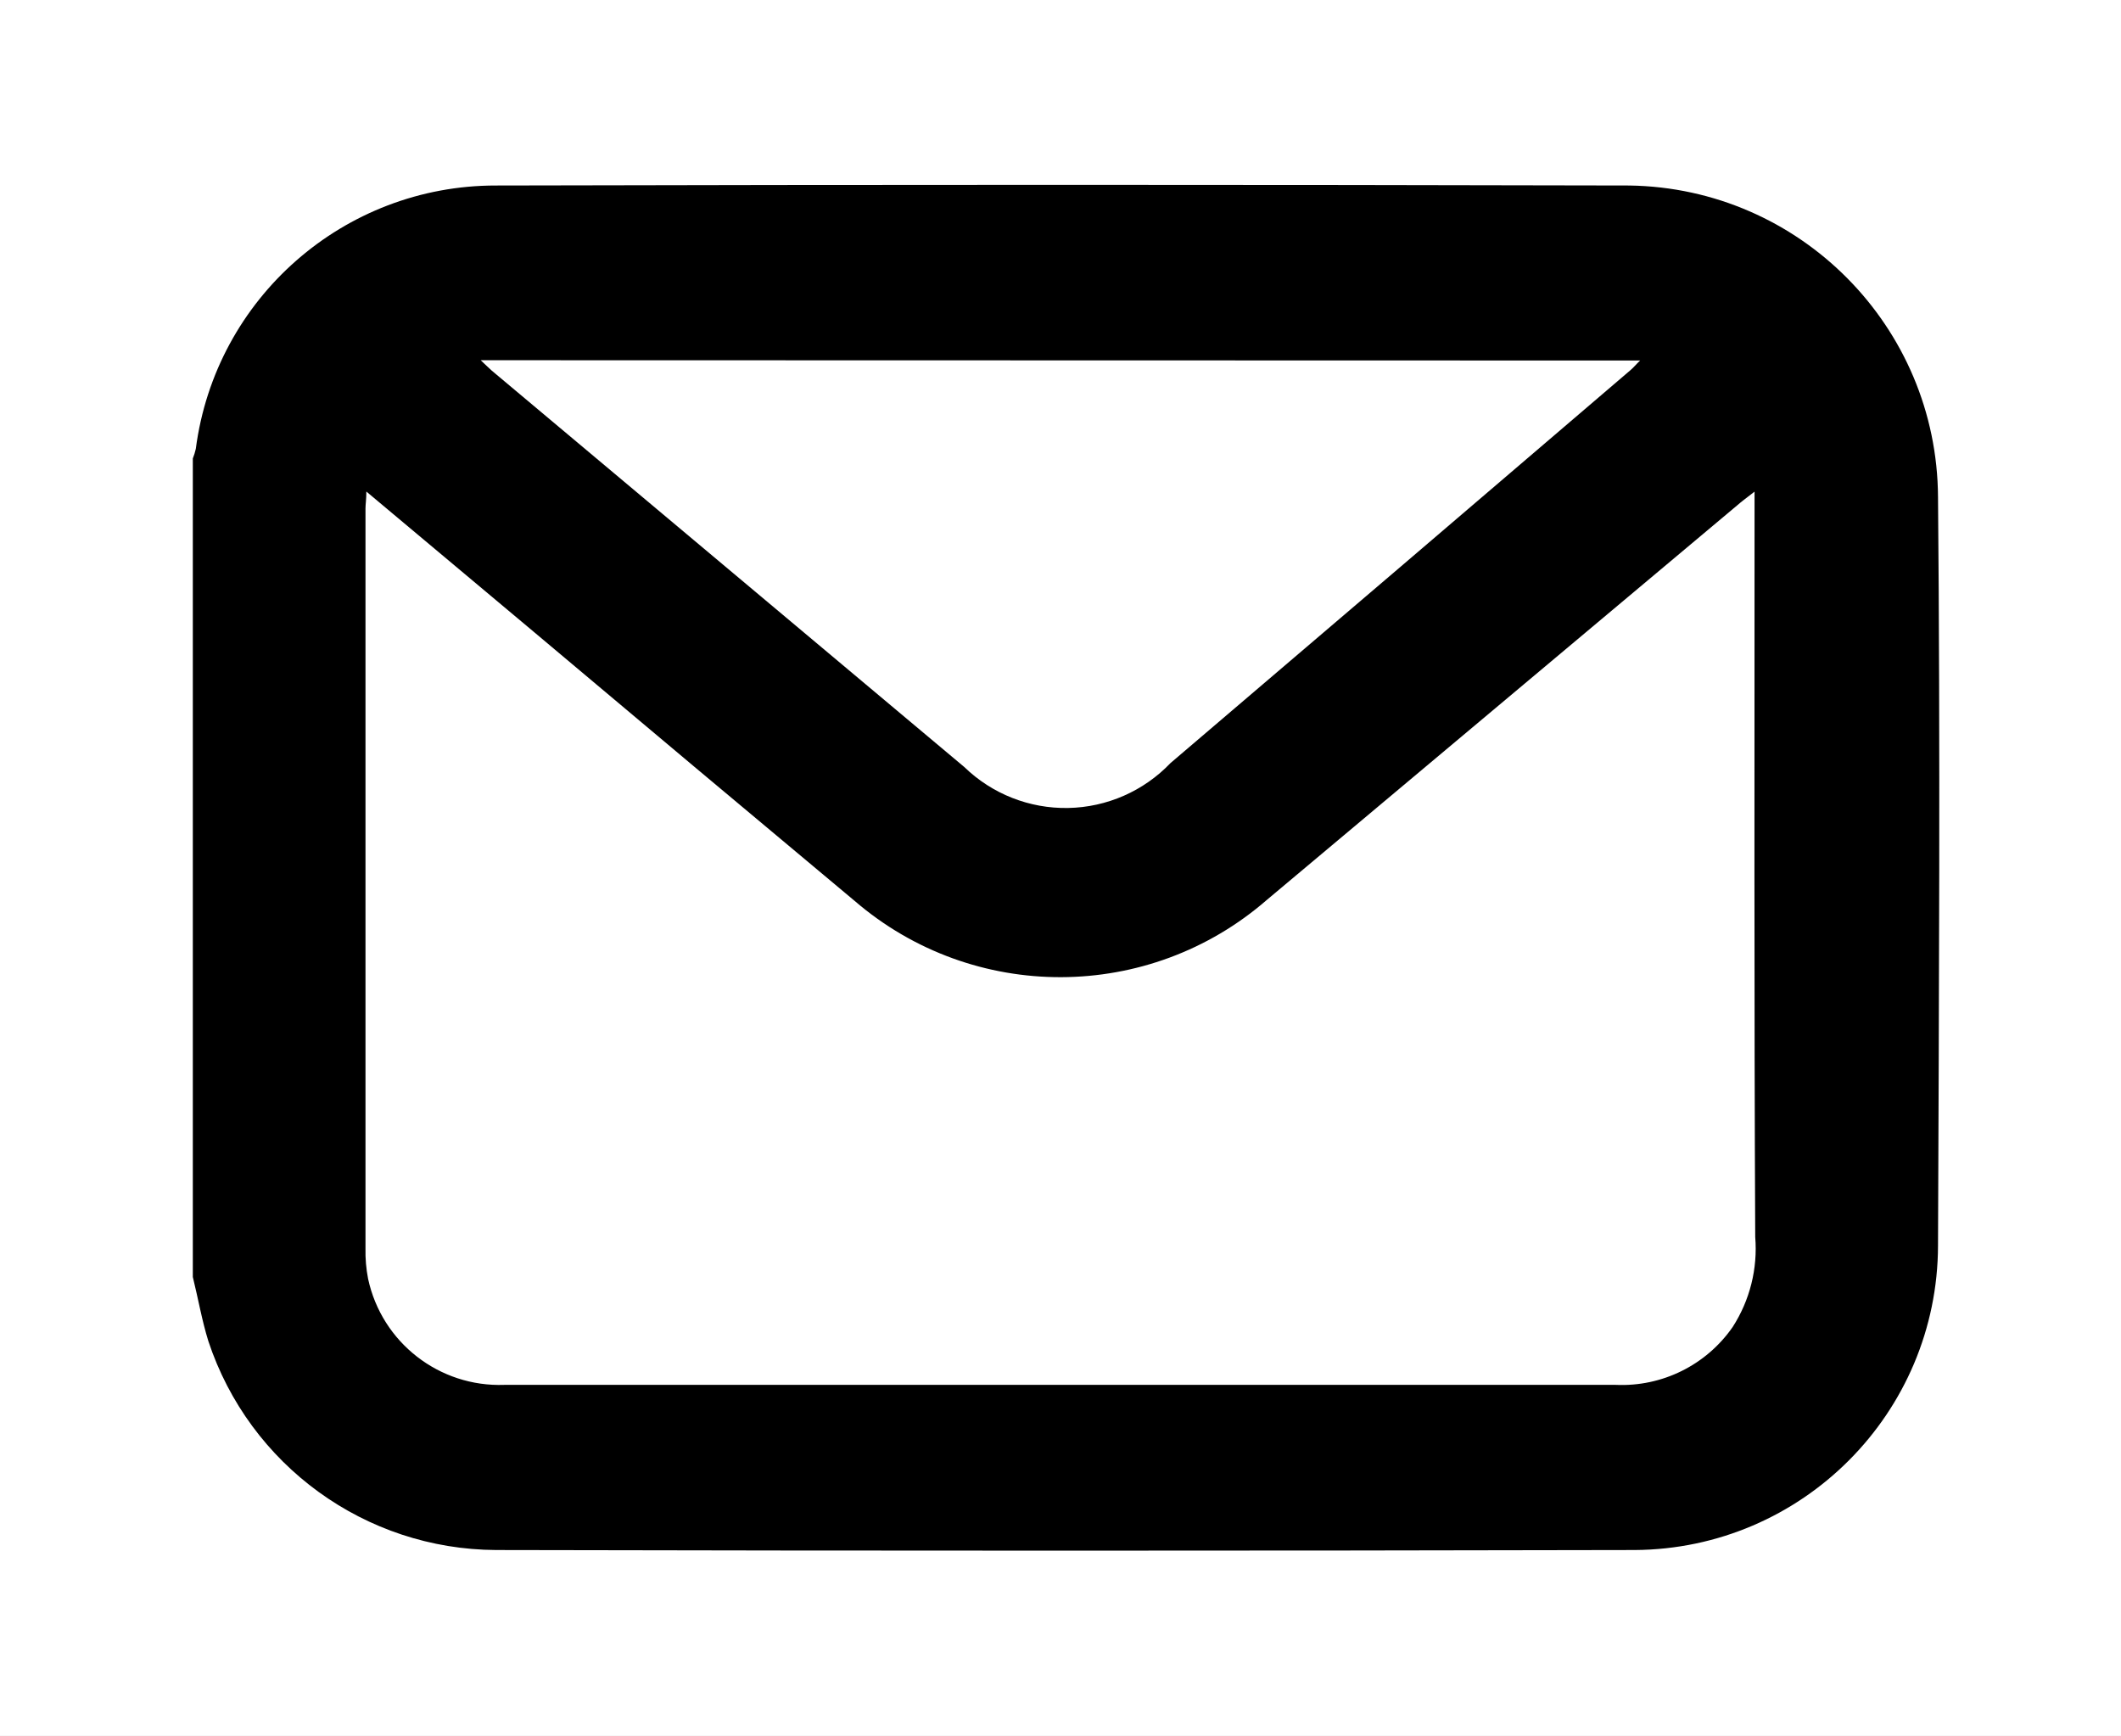
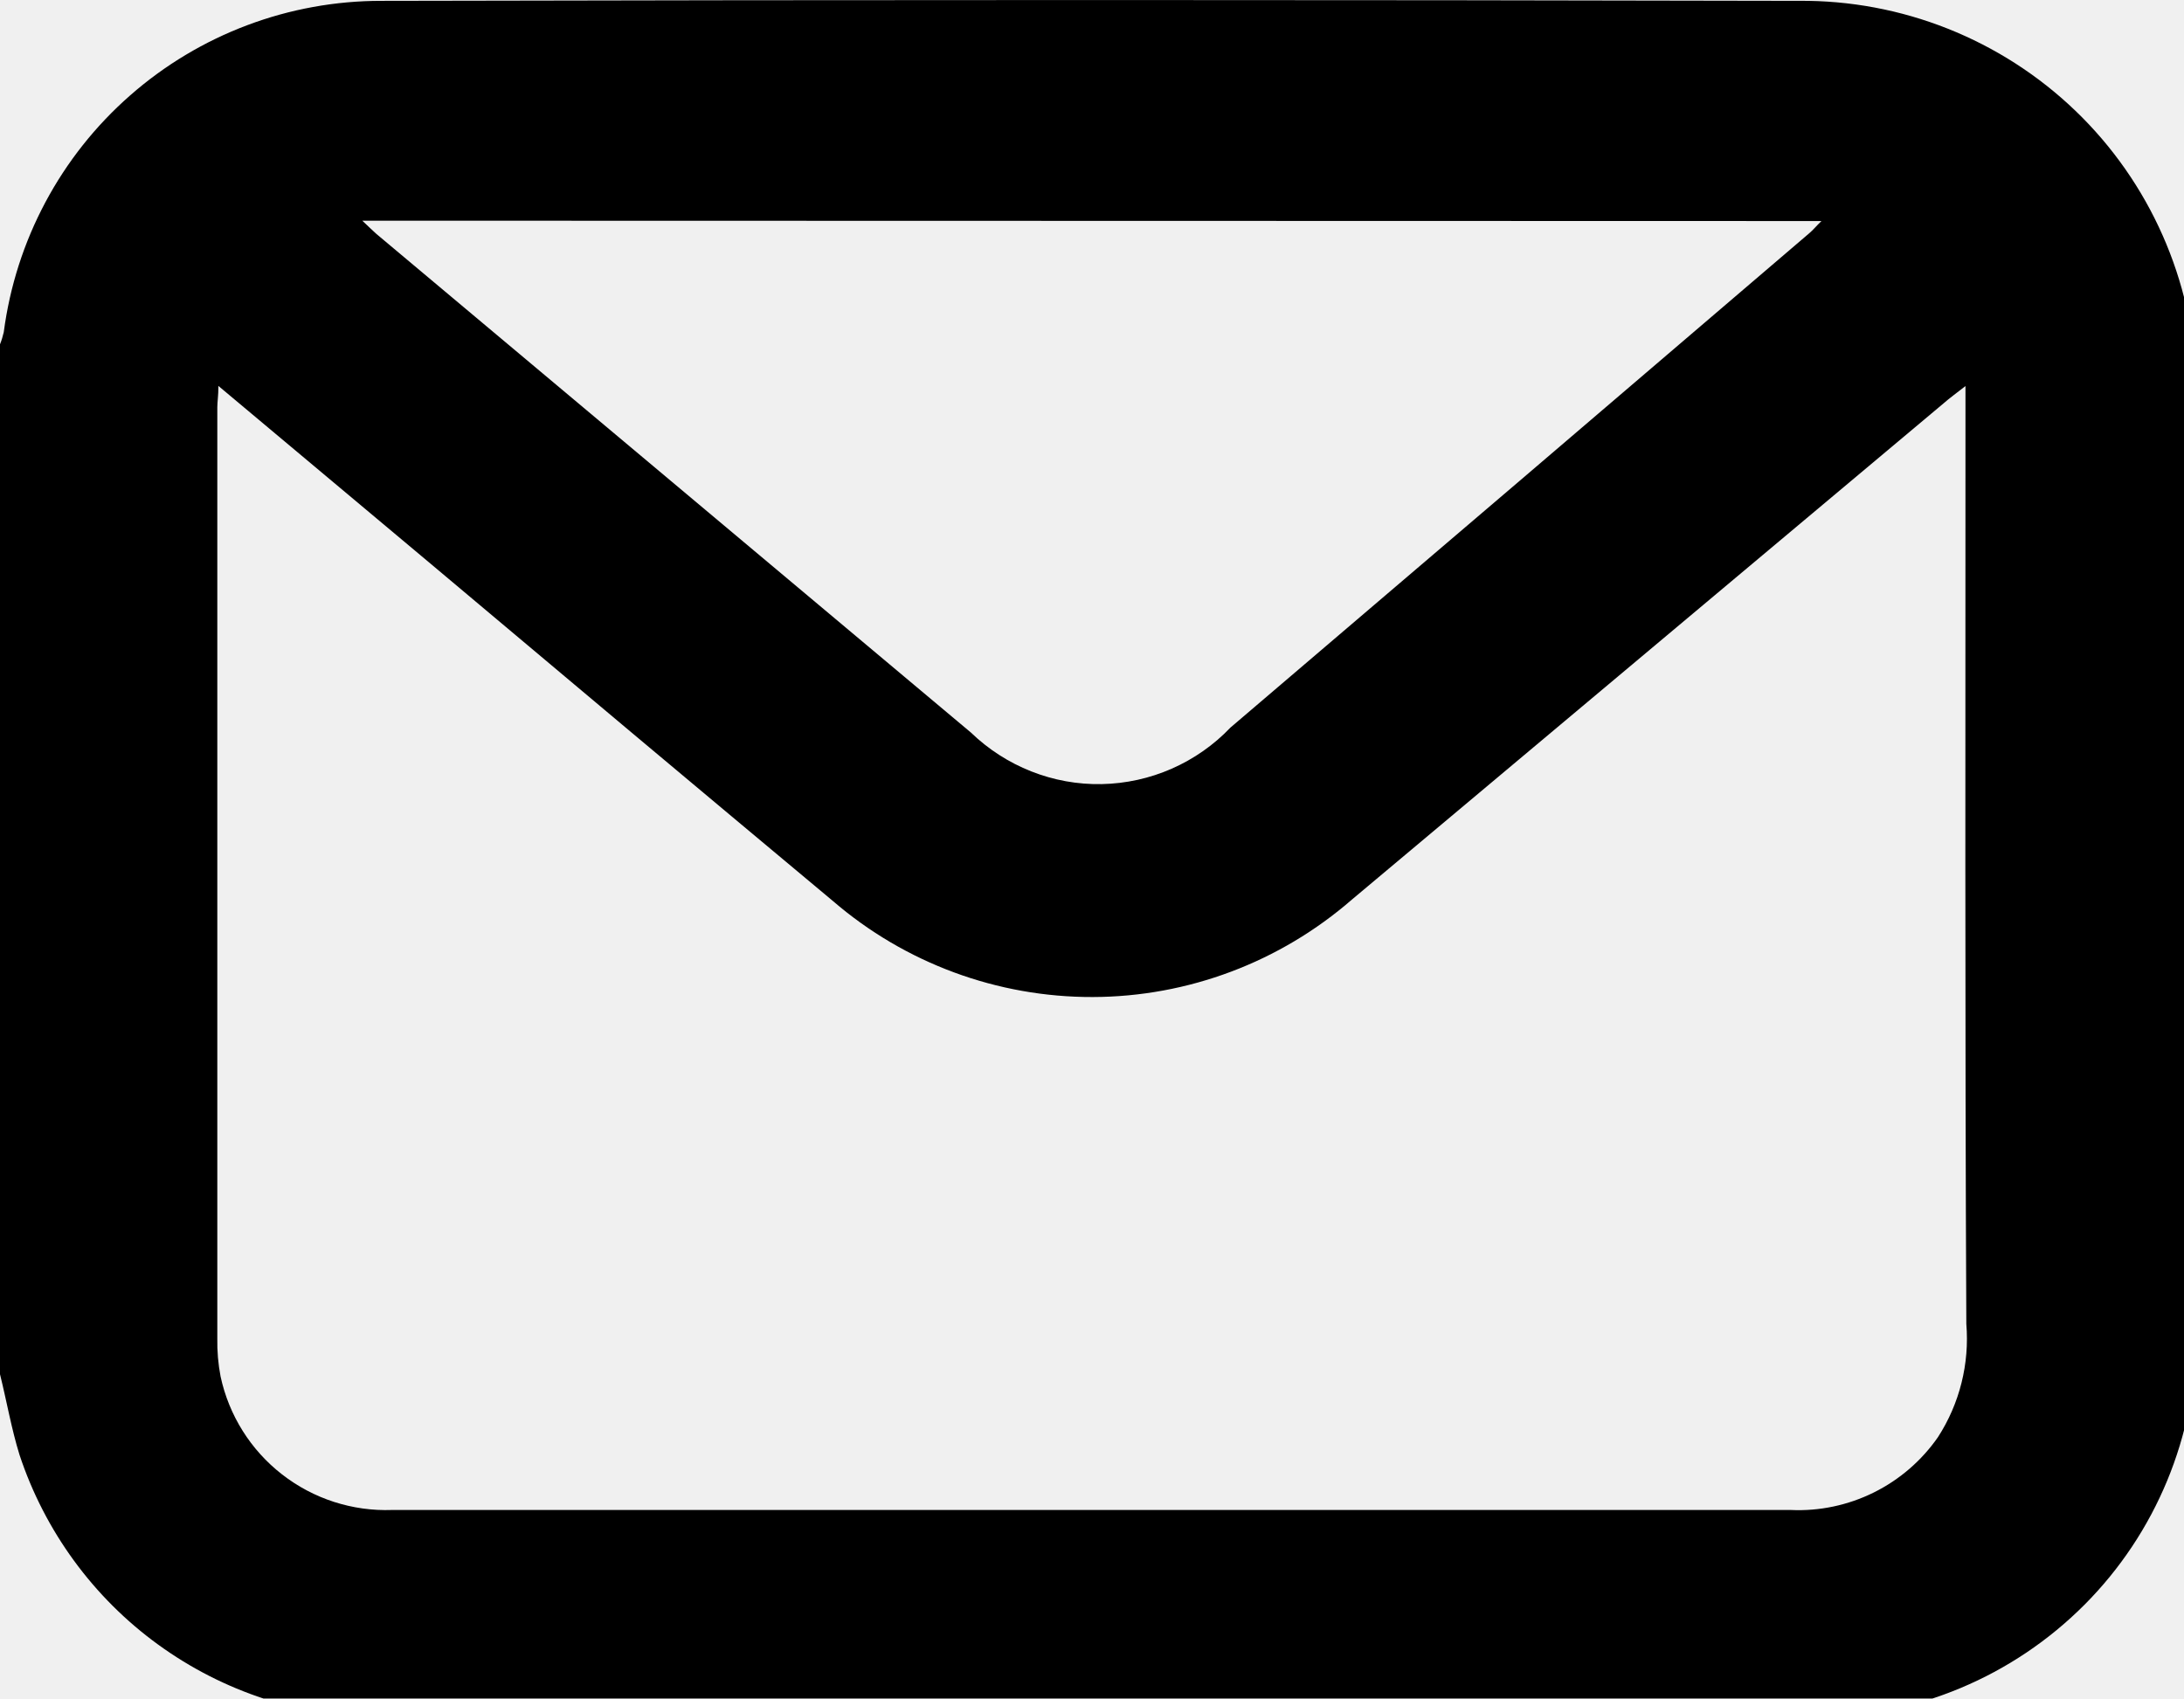
- <svg xmlns="http://www.w3.org/2000/svg" width="22" height="18" viewBox="0 0 22 18">
+ <svg xmlns="http://www.w3.org/2000/svg" width="18" height="14" viewBox="0 0 18 14" fill="none">
+   <g clip-path="url(#clip0_80_153)">
+     <path d="M0 11.327V2.838C0.013 2.806 0.023 2.772 0.031 2.738C0.13 1.982 0.5 1.288 1.073 0.786C1.646 0.283 2.383 0.006 3.145 0.007C7.064 -0.002 10.983 -0.002 14.902 0.007C15.752 0.02 16.563 0.365 17.162 0.969C17.76 1.573 18.097 2.388 18.102 3.238C18.126 5.825 18.112 8.412 18.102 11C18.1 11.835 17.769 12.636 17.18 13.227C16.59 13.819 15.791 14.154 14.956 14.159C11.019 14.168 7.083 14.168 3.146 14.159C2.484 14.156 1.84 13.945 1.304 13.556C0.769 13.168 0.369 12.62 0.161 11.992C0.094 11.776 0.055 11.549 0 11.327ZM1.8 3.181C1.8 3.265 1.791 3.311 1.791 3.357C1.791 5.914 1.791 8.472 1.791 11.03C1.789 11.136 1.798 11.242 1.818 11.346C1.887 11.666 2.066 11.952 2.325 12.153C2.583 12.354 2.905 12.458 3.232 12.446C5.053 12.446 6.874 12.446 8.695 12.446C10.716 12.446 12.738 12.446 14.759 12.446C14.995 12.457 15.231 12.407 15.443 12.302C15.655 12.197 15.837 12.04 15.972 11.846C16.151 11.569 16.233 11.241 16.206 10.912C16.194 8.412 16.199 5.912 16.199 3.412V3.182C16.117 3.246 16.067 3.282 16.018 3.325C14.393 4.688 12.768 6.051 11.143 7.414C10.55 7.93 9.792 8.216 9.006 8.218C8.22 8.22 7.459 7.939 6.864 7.426C5.756 6.501 4.65 5.573 3.546 4.644L1.8 3.181ZM2.986 1.819C3.043 1.872 3.071 1.901 3.102 1.928C4.736 3.299 6.369 4.669 8.002 6.038C8.145 6.176 8.314 6.285 8.499 6.358C8.684 6.431 8.881 6.467 9.08 6.463C9.279 6.459 9.475 6.416 9.657 6.336C9.839 6.256 10.004 6.141 10.141 5.997C11.733 4.64 13.323 3.282 14.912 1.922C14.943 1.896 14.969 1.863 15.012 1.822L2.986 1.819Z" fill="black" />
+   </g>
  <defs>
-     <clipPath id="clip-Artboard_13">
-       <rect width="22" height="18" />
+     <clipPath id="clip0_80_153">
+       <rect width="18" height="14" fill="white" />
    </clipPath>
  </defs>
-   <g id="Artboard_13" data-name="Artboard – 13" clip-path="url(#clip-Artboard_13)">
-     <rect width="22" height="18" fill="#fff" />
-     <g id="Group_12" data-name="Group 12" transform="translate(-104 -269.501)">
-       <path id="Path_11" data-name="Path 11" d="M106,282.745v-8.489a.634.634,0,0,0,.031-.1,3.137,3.137,0,0,1,3.114-2.731q5.879-.014,11.757,0a3.249,3.249,0,0,1,3.2,3.231c.024,2.587.01,5.174,0,7.762a3.165,3.165,0,0,1-3.146,3.159q-5.905.013-11.81,0a3.16,3.16,0,0,1-2.985-2.167C106.094,283.194,106.055,282.967,106,282.745Zm1.8-8.146c0,.084-.009.13-.009.176q0,3.836,0,7.673a1.489,1.489,0,0,0,.027.316,1.394,1.394,0,0,0,1.414,1.1q2.731,0,5.463,0,3.032,0,6.064,0a1.4,1.4,0,0,0,1.213-.6,1.5,1.5,0,0,0,.234-.934c-.012-2.5-.007-5-.007-7.5V274.6c-.082.064-.132.1-.181.143q-2.438,2.044-4.875,4.089a3.268,3.268,0,0,1-4.279.012q-1.662-1.388-3.318-2.782Zm1.186-1.362c.057.053.085.082.116.109q2.451,2.056,4.9,4.11a1.507,1.507,0,0,0,2.139-.041q2.388-2.035,4.771-4.075c.031-.026.057-.059.1-.1Z" />
-     </g>
-   </g>
</svg>
